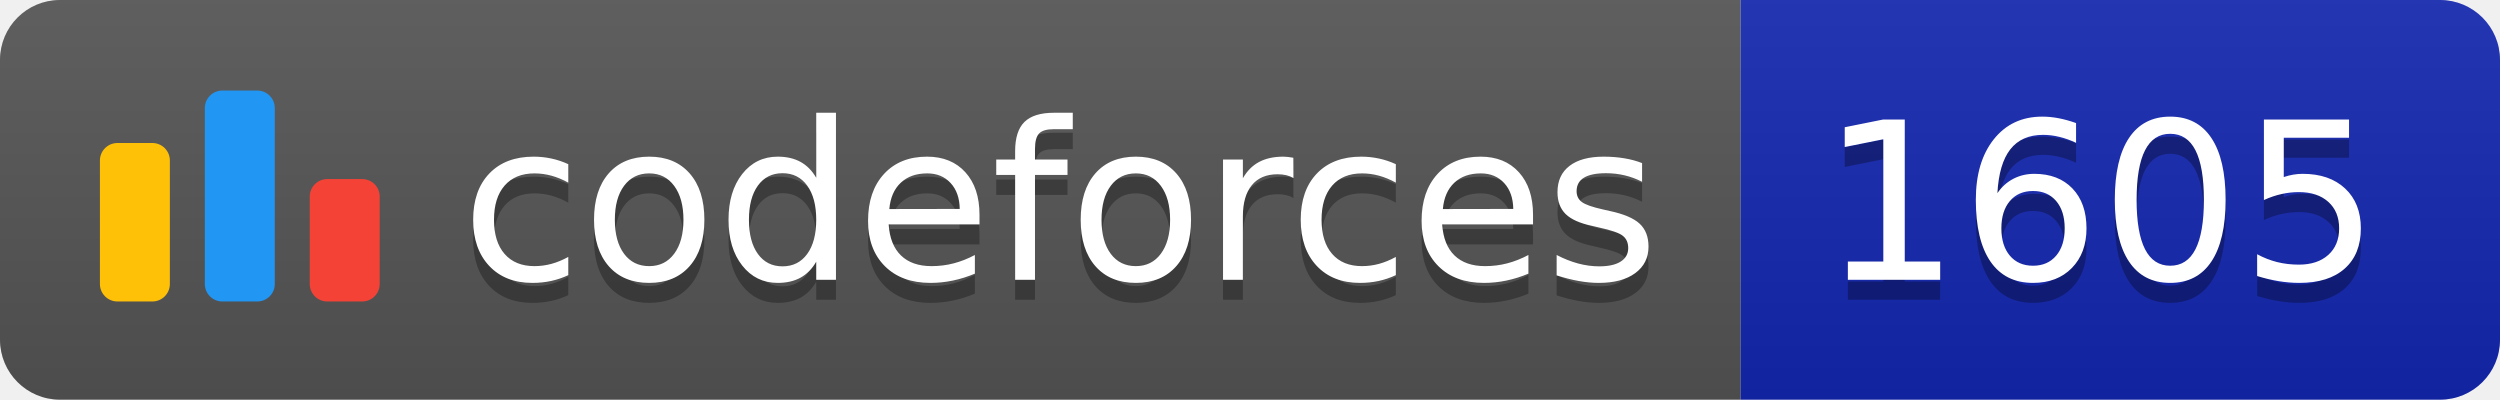
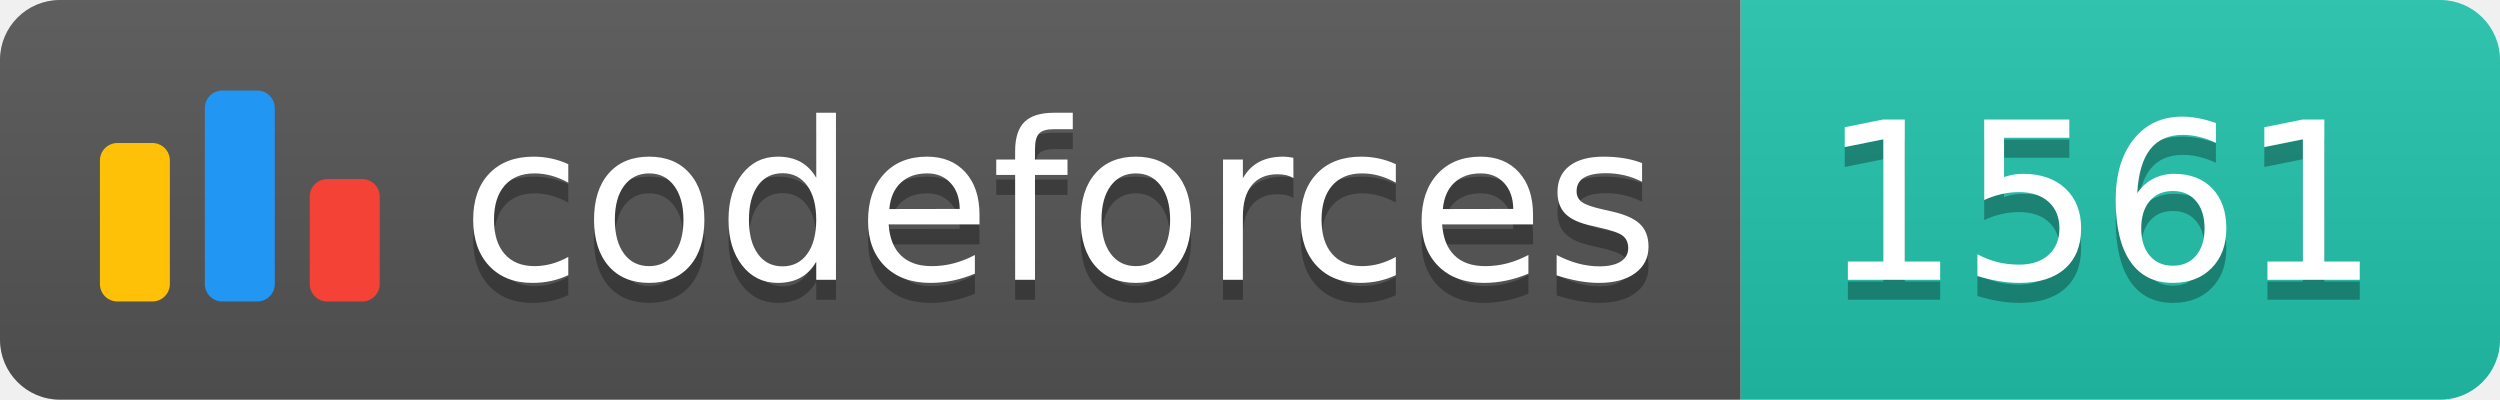
<svg xmlns="http://www.w3.org/2000/svg" width="125.1" height="20">
  <linearGradient id="smooth" x2="0" y2="100%">
    <stop offset="0" stop-color="#bbb" stop-opacity=".1" />
    <stop offset="1" stop-opacity=".1" />
  </linearGradient>
  <clipPath id="round">
    <rect width="125.1" height="20" rx="3" fill="#fff" />
  </clipPath>
  <g clip-path="url(#round)">
    <rect width="87.1" height="20" fill="#555" />
-     <rect x="87.1" width="38.0" height="20" fill="#1427B2" />
+     <rect x="87.1" width="38.0" height="20" fill="#22C4AE" />
    <rect width="125.1" height="20" fill="url(#smooth)" />
  </g>
  <g fill="#fff" text-anchor="middle" font-family="DejaVu Sans,Verdana,Geneva,sans-serif" font-size="110">
    <svg x="5" y="3" class="logo" width="14" height="14" viewBox="0 0 32 25" fill="none">
      <rect y="6" width="8" height="18.125" rx="2" fill="#FFC107" />
      <rect x="24" y="10.125" width="8" height="14" rx="2" fill="#F44336" />
      <rect x="12" width="8" height="24.125" rx="2" fill="#2196F3" />
    </svg>
    <text x="530.5" y="150" fill="#010101" fill-opacity=".3" transform="scale(0.1)" textLength="601.0" lengthAdjust="spacing">codeforces
        </text>
    <text x="530.5" y="140" transform="scale(0.1)" textLength="601.0" lengthAdjust="spacing">codeforces</text>
-     <text x="1051.0" y="150" fill="#010101" fill-opacity=".3" transform="scale(0.1)" textLength="280.0" lengthAdjust="spacing">1605
+     <text x="1051.0" y="150" fill="#010101" fill-opacity=".3" transform="scale(0.1)" textLength="280.0" lengthAdjust="spacing">1561
        </text>
-     <text x="1051.0" y="140" transform="scale(0.1)" textLength="280.0" lengthAdjust="spacing">1605</text>
+     <text x="1051.0" y="140" transform="scale(0.1)" textLength="280.0" lengthAdjust="spacing">1561</text>
  </g>
</svg>
